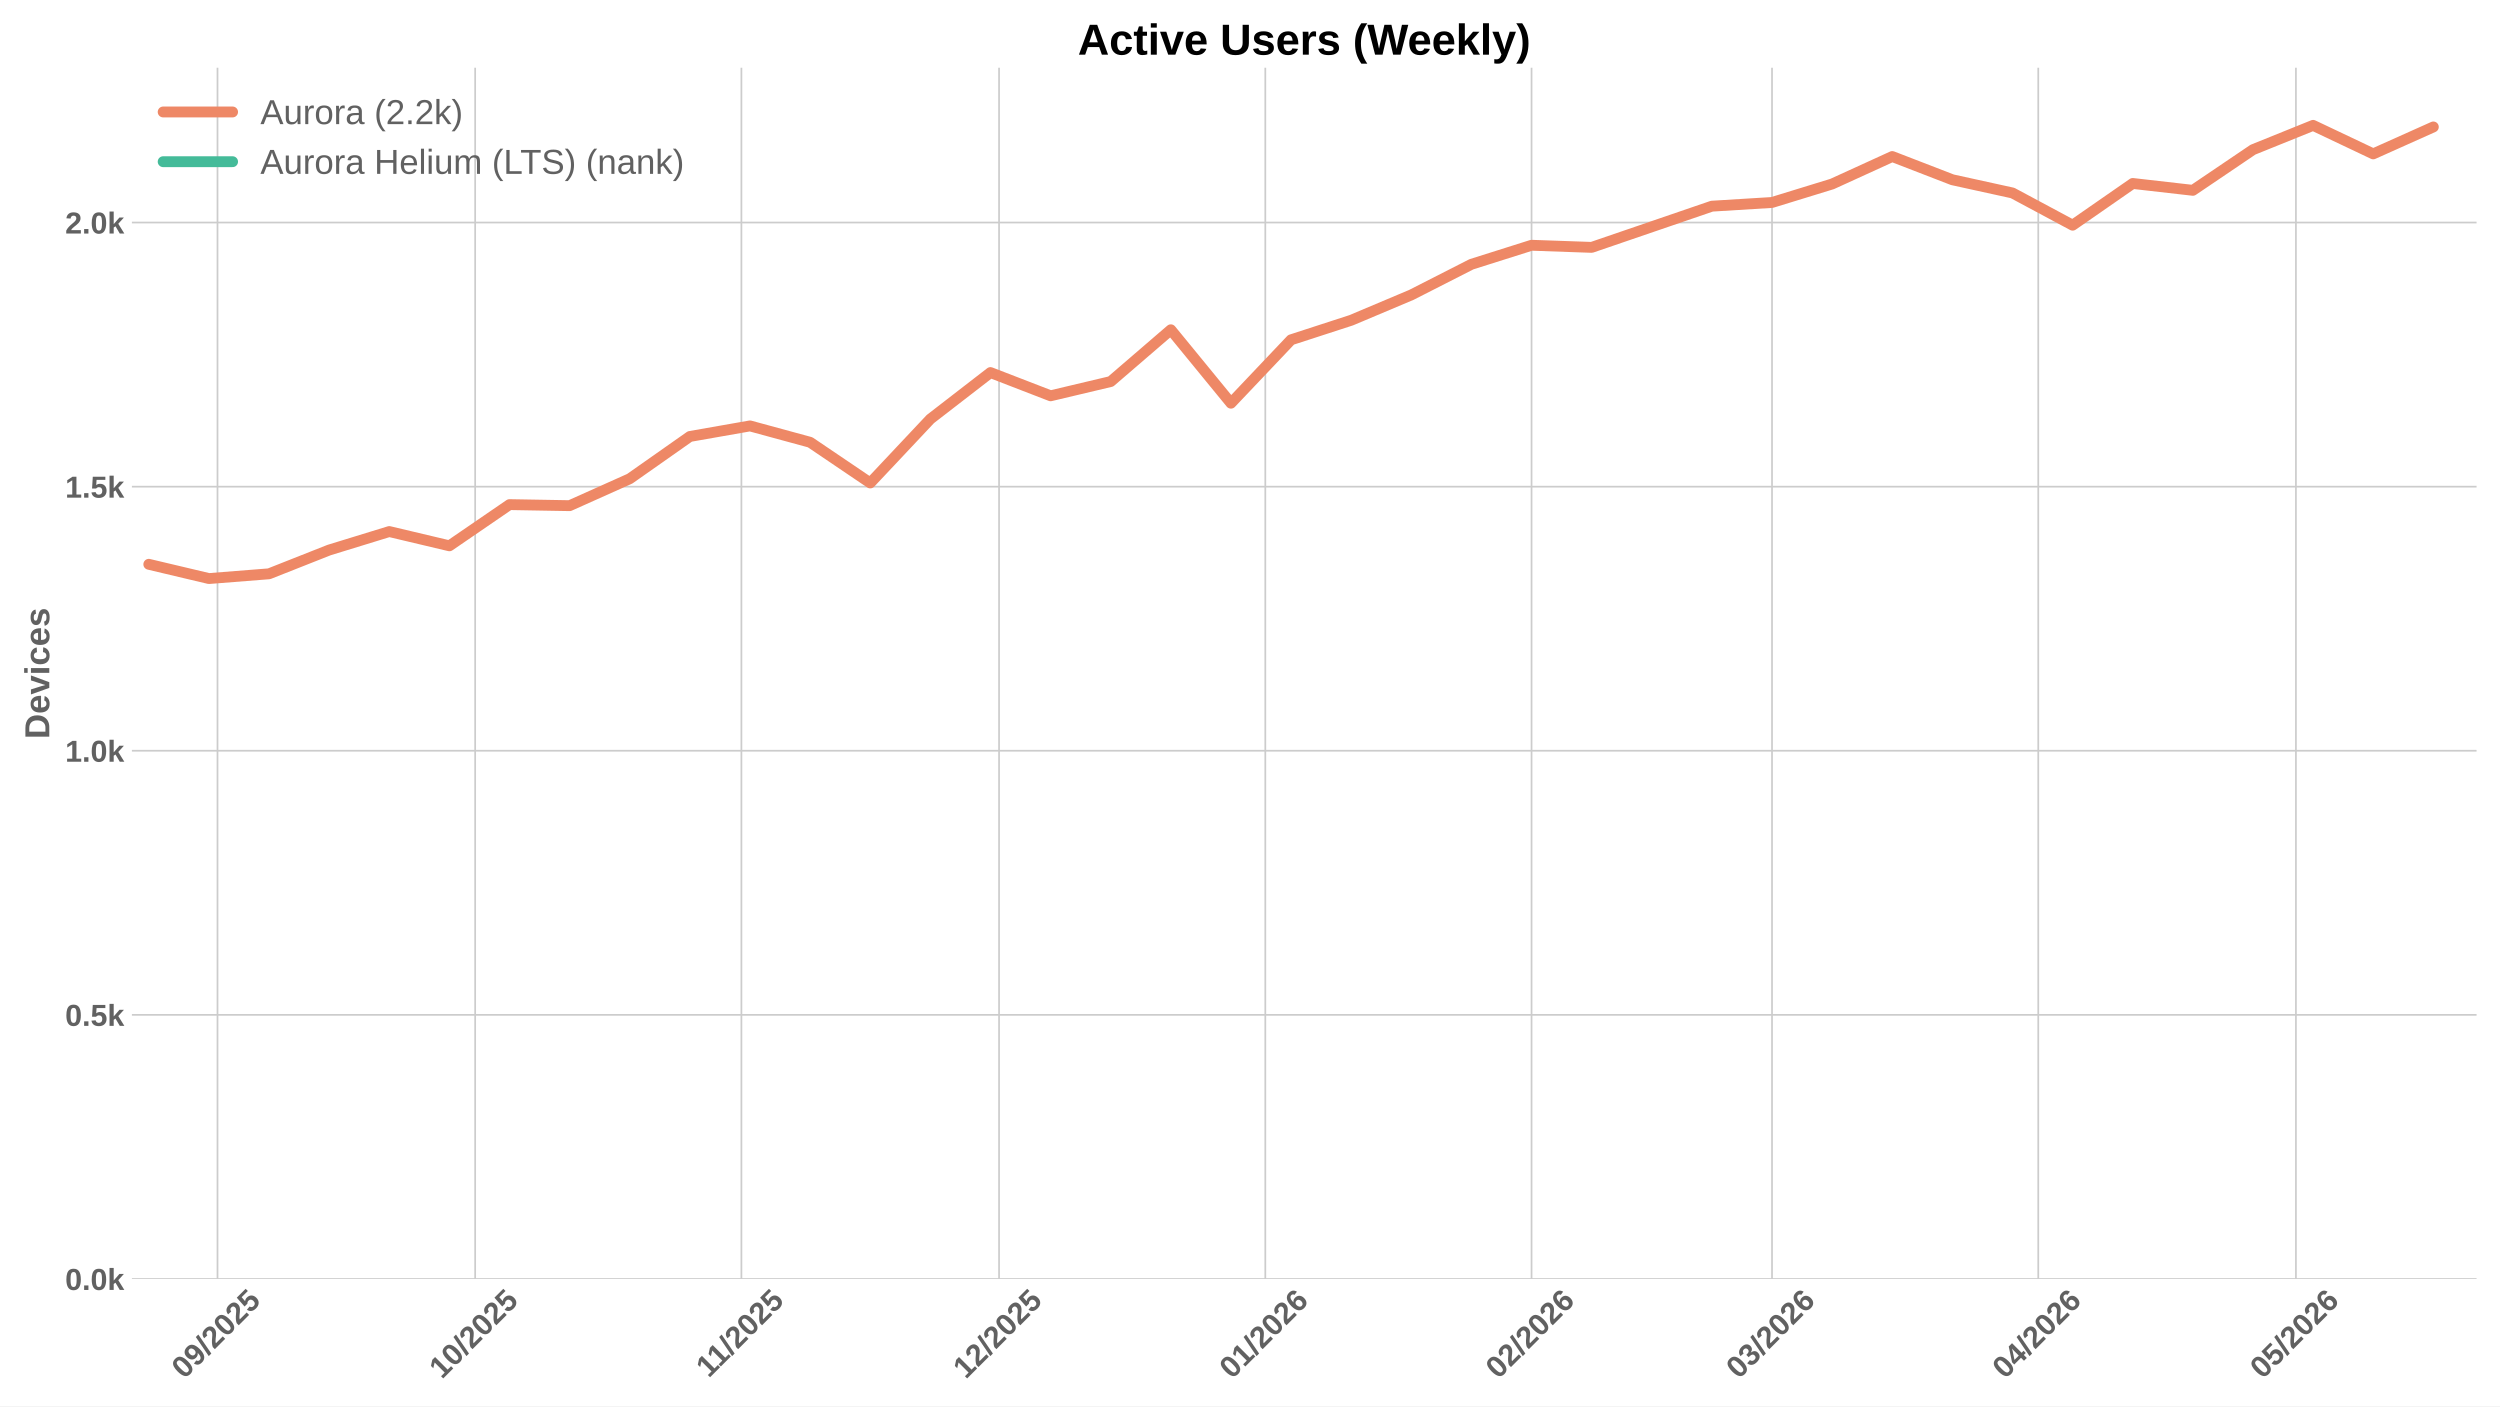
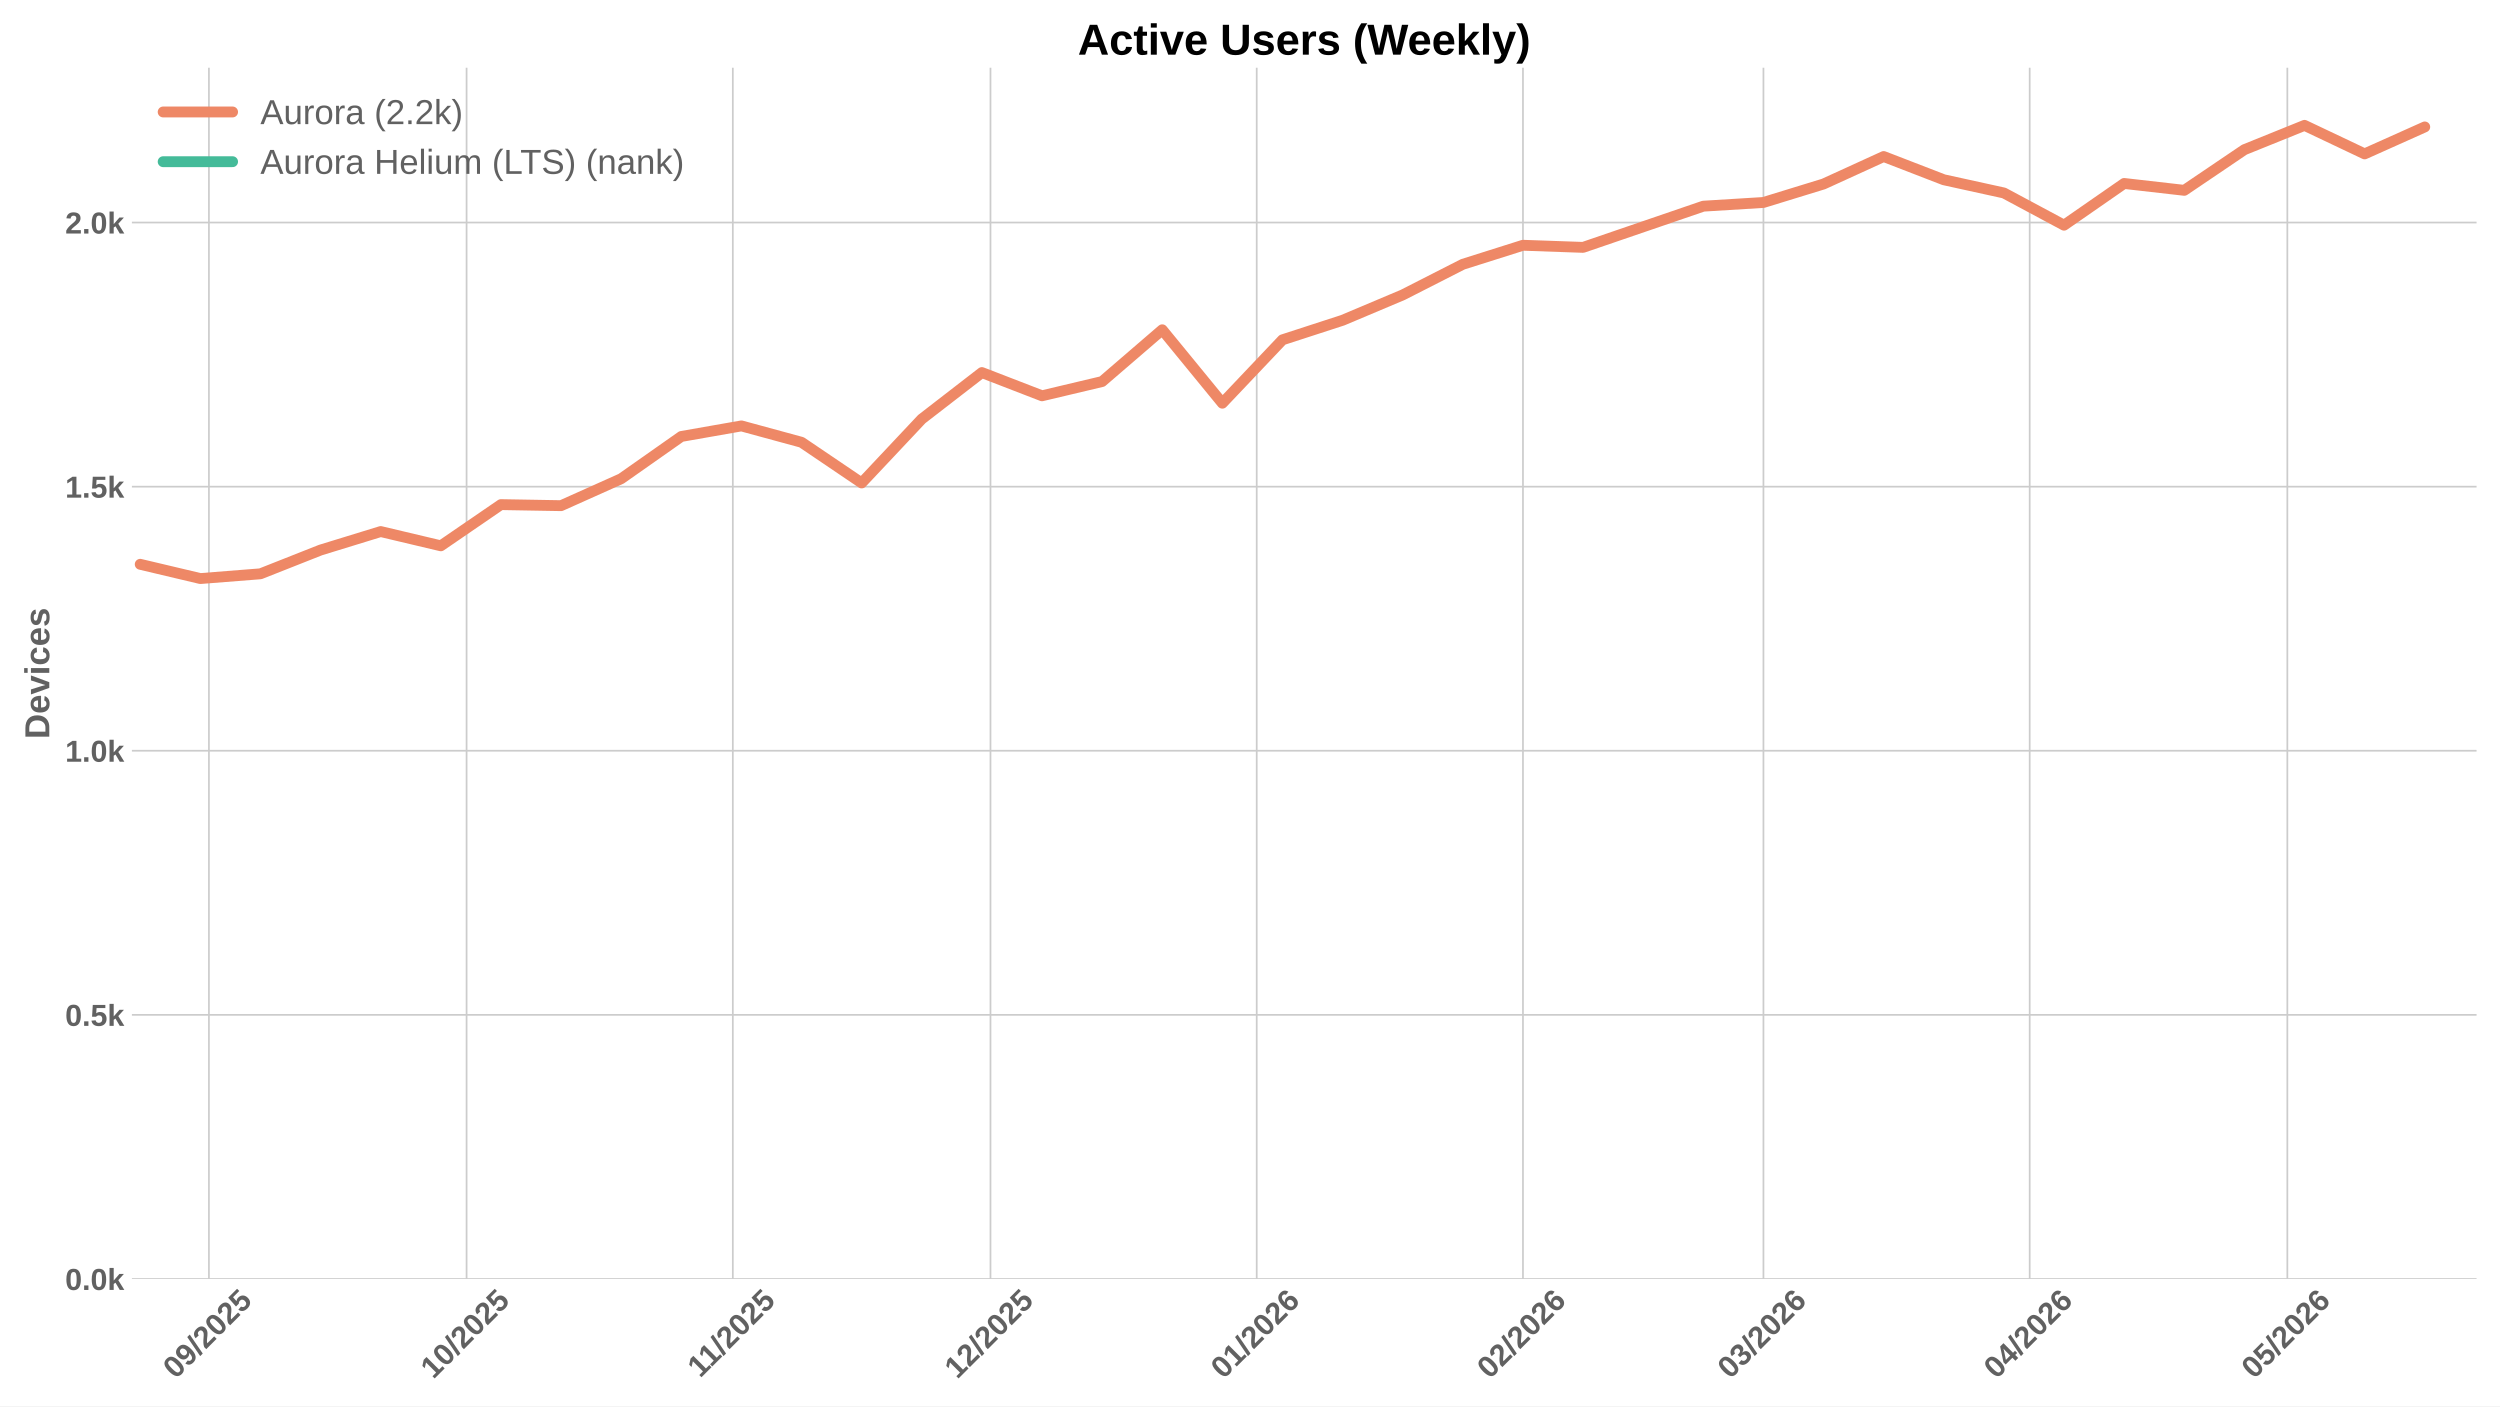
<svg xmlns="http://www.w3.org/2000/svg" xmlns:xlink="http://www.w3.org/1999/xlink" width="1152pt" height="648pt" viewBox="0 0 1152 648" version="1.1">
  <defs>
    <style type="text/css">*{stroke-linejoin: round; stroke-linecap: butt}</style>
  </defs>
  <g id="figure_1">
    <g id="patch_1">
      <path d="M 0 648  L 1152 648  L 1152 0  L 0 0  z " style="fill: #ffffff" />
    </g>
    <g id="axes_1">
      <g id="patch_2">
        <path d="M 60.78 589.343  L 1141.2 589.343  L 1141.2 31.2  L 60.78 31.2  z " style="fill: #ffffff" />
      </g>
      <g id="matplotlib.axis_1">
        <g id="xtick_1">
          <g id="line2d_1">
-             <path d="M 100.226 589.343  L 100.226 31.2  " clip-path="url(#p05c8948333)" style="fill: none; stroke: #cccccc; stroke-width: 0.8; stroke-linecap: round" />
+             <path d="M 96.271 589.343  L 96.271 31.2  " clip-path="url(#p0f01ae780c)" style="fill: none; stroke: #cccccc; stroke-width: 0.8; stroke-linecap: round" />
          </g>
          <g id="line2d_2" />
          <g id="text_1">
-             <g style="fill: #616161" transform="translate(84.89562 635.7977) rotate(-45) scale(0.14 -0.14)">
+             <g style="fill: #616161" transform="translate(80.9409 635.7977) rotate(-45) scale(0.14 -0.14)">
              <defs>
                <path id="LiberationSans-Bold-30" d="M 3297 2203  Q 3297 1088 2914 512  Q 2531 -63 1766 -63  Q 253 -63 253 2203  Q 253 2994 418 3494  Q 584 3994 915 4231  Q 1247 4469 1791 4469  Q 2572 4469 2934 3903  Q 3297 3338 3297 2203  z M 2416 2203  Q 2416 2813 2356 3150  Q 2297 3488 2165 3634  Q 2034 3781 1784 3781  Q 1519 3781 1383 3632  Q 1247 3484 1189 3148  Q 1131 2813 1131 2203  Q 1131 1600 1192 1261  Q 1253 922 1386 775  Q 1519 628 1772 628  Q 2022 628 2158 783  Q 2294 938 2355 1278  Q 2416 1619 2416 2203  z " transform="scale(0.015625)" />
                <path id="LiberationSans-Bold-39" d="M 3322 2272  Q 3322 1100 2894 518  Q 2466 -63 1678 -63  Q 1097 -63 767 185  Q 438 434 300 972  L 1125 1088  Q 1247 628 1688 628  Q 2056 628 2254 981  Q 2453 1334 2459 2028  Q 2341 1794 2070 1661  Q 1800 1528 1488 1528  Q 906 1528 564 1923  Q 222 2319 222 2994  Q 222 3688 623 4078  Q 1025 4469 1759 4469  Q 2550 4469 2936 3920  Q 3322 3372 3322 2272  z M 2394 2888  Q 2394 3297 2214 3539  Q 2034 3781 1738 3781  Q 1447 3781 1280 3570  Q 1113 3359 1113 2988  Q 1113 2622 1278 2401  Q 1444 2181 1741 2181  Q 2022 2181 2208 2373  Q 2394 2566 2394 2888  z " transform="scale(0.015625)" />
                <path id="LiberationSans-Bold-2f" d="M 63 -128  L 972 4638  L 1716 4638  L 822 -128  L 63 -128  z " transform="scale(0.015625)" />
                <path id="LiberationSans-Bold-32" d="M 222 0  L 222 609  Q 394 988 711 1347  Q 1028 1706 1509 2097  Q 1972 2472 2158 2715  Q 2344 2959 2344 3194  Q 2344 3769 1766 3769  Q 1484 3769 1336 3617  Q 1188 3466 1144 3163  L 259 3213  Q 334 3825 717 4147  Q 1100 4469 1759 4469  Q 2472 4469 2853 4144  Q 3234 3819 3234 3231  Q 3234 2922 3112 2672  Q 2991 2422 2800 2211  Q 2609 2000 2376 1815  Q 2144 1631 1925 1456  Q 1706 1281 1526 1103  Q 1347 925 1259 722  L 3303 722  L 3303 0  L 222 0  z " transform="scale(0.015625)" />
                <path id="LiberationSans-Bold-35" d="M 3381 1466  Q 3381 766 2945 351  Q 2509 -63 1750 -63  Q 1088 -63 689 235  Q 291 534 197 1100  L 1075 1172  Q 1144 891 1319 762  Q 1494 634 1759 634  Q 2088 634 2283 843  Q 2478 1053 2478 1447  Q 2478 1794 2293 2001  Q 2109 2209 1778 2209  Q 1413 2209 1181 1925  L 325 1925  L 478 4403  L 3125 4403  L 3125 3750  L 1275 3750  L 1203 2638  Q 1522 2919 2000 2919  Q 2628 2919 3004 2528  Q 3381 2138 3381 1466  z " transform="scale(0.015625)" />
              </defs>
              <use xlink:href="#LiberationSans-Bold-30" />
              <use xlink:href="#LiberationSans-Bold-39" transform="translate(55.61523 0)" />
              <use xlink:href="#LiberationSans-Bold-2f" transform="translate(111.2305 0)" />
              <use xlink:href="#LiberationSans-Bold-32" transform="translate(139.0137 0)" />
              <use xlink:href="#LiberationSans-Bold-30" transform="translate(194.6289 0)" />
              <use xlink:href="#LiberationSans-Bold-32" transform="translate(250.2441 0)" />
              <use xlink:href="#LiberationSans-Bold-35" transform="translate(305.8594 0)" />
            </g>
          </g>
        </g>
        <g id="xtick_2">
          <g id="line2d_3">
-             <path d="M 218.953 589.343  L 218.953 31.2  " clip-path="url(#p05c8948333)" style="fill: none; stroke: #cccccc; stroke-width: 0.8; stroke-linecap: round" />
+             <path d="M 214.999 589.343  L 214.999 31.2  " clip-path="url(#p0f01ae780c)" style="fill: none; stroke: #cccccc; stroke-width: 0.8; stroke-linecap: round" />
          </g>
          <g id="line2d_4" />
          <g id="text_2">
-             <g style="fill: #616161" transform="translate(203.6231 635.7977) rotate(-45) scale(0.14 -0.14)">
+             <g style="fill: #616161" transform="translate(199.6684 635.7977) rotate(-45) scale(0.14 -0.14)">
              <defs>
                <path id="LiberationSans-Bold-31" d="M 403 0  L 403 653  L 1494 653  L 1494 3656  L 438 2997  L 438 3688  L 1541 4403  L 2372 4403  L 2372 653  L 3381 653  L 3381 0  L 403 0  z " transform="scale(0.015625)" />
              </defs>
              <use xlink:href="#LiberationSans-Bold-31" />
              <use xlink:href="#LiberationSans-Bold-30" transform="translate(55.61523 0)" />
              <use xlink:href="#LiberationSans-Bold-2f" transform="translate(111.2305 0)" />
              <use xlink:href="#LiberationSans-Bold-32" transform="translate(139.0137 0)" />
              <use xlink:href="#LiberationSans-Bold-30" transform="translate(194.6289 0)" />
              <use xlink:href="#LiberationSans-Bold-32" transform="translate(250.2441 0)" />
              <use xlink:href="#LiberationSans-Bold-35" transform="translate(305.8594 0)" />
            </g>
          </g>
        </g>
        <g id="xtick_3">
          <g id="line2d_5">
-             <path d="M 341.638 589.343  L 341.638 31.2  " clip-path="url(#p05c8948333)" style="fill: none; stroke: #cccccc; stroke-width: 0.8; stroke-linecap: round" />
+             <path d="M 337.684 589.343  L 337.684 31.2  " clip-path="url(#p0f01ae780c)" style="fill: none; stroke: #cccccc; stroke-width: 0.8; stroke-linecap: round" />
          </g>
          <g id="line2d_6" />
          <g id="text_3">
-             <g style="fill: #616161" transform="translate(326.5804 635.2532) rotate(-45) scale(0.14 -0.14)">
+             <g style="fill: #616161" transform="translate(322.6257 635.2532) rotate(-45) scale(0.14 -0.14)">
              <use xlink:href="#LiberationSans-Bold-31" />
              <use xlink:href="#LiberationSans-Bold-31" transform="translate(50.11523 0)" />
              <use xlink:href="#LiberationSans-Bold-2f" transform="translate(105.7305 0)" />
              <use xlink:href="#LiberationSans-Bold-32" transform="translate(133.5137 0)" />
              <use xlink:href="#LiberationSans-Bold-30" transform="translate(189.1289 0)" />
              <use xlink:href="#LiberationSans-Bold-32" transform="translate(244.7441 0)" />
              <use xlink:href="#LiberationSans-Bold-35" transform="translate(300.3594 0)" />
            </g>
          </g>
        </g>
        <g id="xtick_4">
          <g id="line2d_7">
-             <path d="M 460.366 589.343  L 460.366 31.2  " clip-path="url(#p05c8948333)" style="fill: none; stroke: #cccccc; stroke-width: 0.8; stroke-linecap: round" />
+             <path d="M 456.411 589.343  L 456.411 31.2  " clip-path="url(#p0f01ae780c)" style="fill: none; stroke: #cccccc; stroke-width: 0.8; stroke-linecap: round" />
          </g>
          <g id="line2d_8" />
          <g id="text_4">
-             <g style="fill: #616161" transform="translate(445.0356 635.7977) rotate(-45) scale(0.14 -0.14)">
+             <g style="fill: #616161" transform="translate(441.0809 635.7977) rotate(-45) scale(0.14 -0.14)">
              <use xlink:href="#LiberationSans-Bold-31" />
              <use xlink:href="#LiberationSans-Bold-32" transform="translate(55.61523 0)" />
              <use xlink:href="#LiberationSans-Bold-2f" transform="translate(111.2305 0)" />
              <use xlink:href="#LiberationSans-Bold-32" transform="translate(139.0137 0)" />
              <use xlink:href="#LiberationSans-Bold-30" transform="translate(194.6289 0)" />
              <use xlink:href="#LiberationSans-Bold-32" transform="translate(250.2441 0)" />
              <use xlink:href="#LiberationSans-Bold-35" transform="translate(305.8594 0)" />
            </g>
          </g>
        </g>
        <g id="xtick_5">
          <g id="line2d_9">
-             <path d="M 583.051 589.343  L 583.051 31.2  " clip-path="url(#p05c8948333)" style="fill: none; stroke: #cccccc; stroke-width: 0.8; stroke-linecap: round" />
+             <path d="M 579.096 589.343  L 579.096 31.2  " clip-path="url(#p0f01ae780c)" style="fill: none; stroke: #cccccc; stroke-width: 0.8; stroke-linecap: round" />
          </g>
          <g id="line2d_10" />
          <g id="text_5">
-             <g style="fill: #616161" transform="translate(567.7207 635.7977) rotate(-45) scale(0.14 -0.14)">
+             <g style="fill: #616161" transform="translate(563.766 635.7977) rotate(-45) scale(0.14 -0.14)">
              <defs>
                <path id="LiberationSans-Bold-36" d="M 3328 1441  Q 3328 738 2934 337  Q 2541 -63 1847 -63  Q 1069 -63 651 482  Q 234 1028 234 2100  Q 234 3278 657 3873  Q 1081 4469 1869 4469  Q 2428 4469 2751 4222  Q 3075 3975 3209 3456  L 2381 3341  Q 2263 3775 1850 3775  Q 1497 3775 1295 3422  Q 1094 3069 1094 2350  Q 1234 2584 1484 2709  Q 1734 2834 2050 2834  Q 2641 2834 2984 2459  Q 3328 2084 3328 1441  z M 2447 1416  Q 2447 1791 2273 1989  Q 2100 2188 1797 2188  Q 1506 2188 1331 2002  Q 1156 1816 1156 1509  Q 1156 1125 1339 873  Q 1522 622 1819 622  Q 2116 622 2281 833  Q 2447 1044 2447 1416  z " transform="scale(0.015625)" />
              </defs>
              <use xlink:href="#LiberationSans-Bold-30" />
              <use xlink:href="#LiberationSans-Bold-31" transform="translate(55.61523 0)" />
              <use xlink:href="#LiberationSans-Bold-2f" transform="translate(111.2305 0)" />
              <use xlink:href="#LiberationSans-Bold-32" transform="translate(139.0137 0)" />
              <use xlink:href="#LiberationSans-Bold-30" transform="translate(194.6289 0)" />
              <use xlink:href="#LiberationSans-Bold-32" transform="translate(250.2441 0)" />
              <use xlink:href="#LiberationSans-Bold-36" transform="translate(305.8594 0)" />
            </g>
          </g>
        </g>
        <g id="xtick_6">
          <g id="line2d_11">
-             <path d="M 705.736 589.343  L 705.736 31.2  " clip-path="url(#p05c8948333)" style="fill: none; stroke: #cccccc; stroke-width: 0.8; stroke-linecap: round" />
+             <path d="M 701.781 589.343  L 701.781 31.2  " clip-path="url(#p0f01ae780c)" style="fill: none; stroke: #cccccc; stroke-width: 0.8; stroke-linecap: round" />
          </g>
          <g id="line2d_12" />
          <g id="text_6">
-             <g style="fill: #616161" transform="translate(690.4057 635.7977) rotate(-45) scale(0.14 -0.14)">
+             <g style="fill: #616161" transform="translate(686.451 635.7977) rotate(-45) scale(0.14 -0.14)">
              <use xlink:href="#LiberationSans-Bold-30" />
              <use xlink:href="#LiberationSans-Bold-32" transform="translate(55.61523 0)" />
              <use xlink:href="#LiberationSans-Bold-2f" transform="translate(111.2305 0)" />
              <use xlink:href="#LiberationSans-Bold-32" transform="translate(139.0137 0)" />
              <use xlink:href="#LiberationSans-Bold-30" transform="translate(194.6289 0)" />
              <use xlink:href="#LiberationSans-Bold-32" transform="translate(250.2441 0)" />
              <use xlink:href="#LiberationSans-Bold-36" transform="translate(305.8594 0)" />
            </g>
          </g>
        </g>
        <g id="xtick_7">
          <g id="line2d_13">
-             <path d="M 816.548 589.343  L 816.548 31.2  " clip-path="url(#p05c8948333)" style="fill: none; stroke: #cccccc; stroke-width: 0.8; stroke-linecap: round" />
+             <path d="M 812.594 589.343  L 812.594 31.2  " clip-path="url(#p0f01ae780c)" style="fill: none; stroke: #cccccc; stroke-width: 0.8; stroke-linecap: round" />
          </g>
          <g id="line2d_14" />
          <g id="text_7">
-             <g style="fill: #616161" transform="translate(801.218 635.7977) rotate(-45) scale(0.14 -0.14)">
+             <g style="fill: #616161" transform="translate(797.2633 635.7977) rotate(-45) scale(0.14 -0.14)">
              <defs>
                <path id="LiberationSans-Bold-33" d="M 3328 1222  Q 3328 603 2922 265  Q 2516 -72 1766 -72  Q 1056 -72 637 254  Q 219 581 147 1197  L 1041 1275  Q 1125 641 1763 641  Q 2078 641 2253 797  Q 2428 953 2428 1275  Q 2428 1569 2215 1725  Q 2003 1881 1584 1881  L 1278 1881  L 1278 2591  L 1566 2591  Q 1944 2591 2134 2745  Q 2325 2900 2325 3188  Q 2325 3459 2173 3614  Q 2022 3769 1731 3769  Q 1459 3769 1292 3619  Q 1125 3469 1100 3194  L 222 3256  Q 291 3825 694 4147  Q 1097 4469 1747 4469  Q 2438 4469 2827 4158  Q 3216 3847 3216 3297  Q 3216 2884 2973 2618  Q 2731 2353 2275 2266  L 2275 2253  Q 2781 2194 3054 1920  Q 3328 1647 3328 1222  z " transform="scale(0.015625)" />
              </defs>
              <use xlink:href="#LiberationSans-Bold-30" />
              <use xlink:href="#LiberationSans-Bold-33" transform="translate(55.61523 0)" />
              <use xlink:href="#LiberationSans-Bold-2f" transform="translate(111.2305 0)" />
              <use xlink:href="#LiberationSans-Bold-32" transform="translate(139.0137 0)" />
              <use xlink:href="#LiberationSans-Bold-30" transform="translate(194.6289 0)" />
              <use xlink:href="#LiberationSans-Bold-32" transform="translate(250.2441 0)" />
              <use xlink:href="#LiberationSans-Bold-36" transform="translate(305.8594 0)" />
            </g>
          </g>
        </g>
        <g id="xtick_8">
          <g id="line2d_15">
-             <path d="M 939.233 589.343  L 939.233 31.2  " clip-path="url(#p05c8948333)" style="fill: none; stroke: #cccccc; stroke-width: 0.8; stroke-linecap: round" />
+             <path d="M 935.279 589.343  L 935.279 31.2  " clip-path="url(#p0f01ae780c)" style="fill: none; stroke: #cccccc; stroke-width: 0.8; stroke-linecap: round" />
          </g>
          <g id="line2d_16" />
          <g id="text_8">
-             <g style="fill: #616161" transform="translate(923.9031 635.7977) rotate(-45) scale(0.14 -0.14)">
+             <g style="fill: #616161" transform="translate(919.9484 635.7977) rotate(-45) scale(0.14 -0.14)">
              <defs>
                <path id="LiberationSans-Bold-34" d="M 2938 897  L 2938 0  L 2100 0  L 2100 897  L 97 897  L 97 1556  L 1956 4403  L 2938 4403  L 2938 1550  L 3525 1550  L 3525 897  L 2938 897  z M 2100 2991  Q 2100 3159 2111 3356  Q 2122 3553 2128 3609  Q 2047 3434 1834 3103  L 813 1550  L 2100 1550  L 2100 2991  z " transform="scale(0.015625)" />
              </defs>
              <use xlink:href="#LiberationSans-Bold-30" />
              <use xlink:href="#LiberationSans-Bold-34" transform="translate(55.61523 0)" />
              <use xlink:href="#LiberationSans-Bold-2f" transform="translate(111.2305 0)" />
              <use xlink:href="#LiberationSans-Bold-32" transform="translate(139.0137 0)" />
              <use xlink:href="#LiberationSans-Bold-30" transform="translate(194.6289 0)" />
              <use xlink:href="#LiberationSans-Bold-32" transform="translate(250.2441 0)" />
              <use xlink:href="#LiberationSans-Bold-36" transform="translate(305.8594 0)" />
            </g>
          </g>
        </g>
        <g id="xtick_9">
          <g id="line2d_17">
-             <path d="M 1057.961 589.343  L 1057.961 31.2  " clip-path="url(#p05c8948333)" style="fill: none; stroke: #cccccc; stroke-width: 0.8; stroke-linecap: round" />
+             <path d="M 1054.006 589.343  L 1054.006 31.2  " clip-path="url(#p0f01ae780c)" style="fill: none; stroke: #cccccc; stroke-width: 0.8; stroke-linecap: round" />
          </g>
          <g id="line2d_18" />
          <g id="text_9">
-             <g style="fill: #616161" transform="translate(1042.631 635.7977) rotate(-45) scale(0.14 -0.14)">
+             <g style="fill: #616161" transform="translate(1038.676 635.7977) rotate(-45) scale(0.14 -0.14)">
              <use xlink:href="#LiberationSans-Bold-30" />
              <use xlink:href="#LiberationSans-Bold-35" transform="translate(55.61523 0)" />
              <use xlink:href="#LiberationSans-Bold-2f" transform="translate(111.2305 0)" />
              <use xlink:href="#LiberationSans-Bold-32" transform="translate(139.0137 0)" />
              <use xlink:href="#LiberationSans-Bold-30" transform="translate(194.6289 0)" />
              <use xlink:href="#LiberationSans-Bold-32" transform="translate(250.2441 0)" />
              <use xlink:href="#LiberationSans-Bold-36" transform="translate(305.8594 0)" />
            </g>
          </g>
        </g>
      </g>
      <g id="matplotlib.axis_2">
        <g id="ytick_1">
          <g id="line2d_19">
-             <path d="M 60.78 589.343  L 1141.2 589.343  " clip-path="url(#p05c8948333)" style="fill: none; stroke: #cccccc; stroke-width: 0.8; stroke-linecap: round" />
+             <path d="M 60.78 589.343  L 1141.2 589.343  " clip-path="url(#p0f01ae780c)" style="fill: none; stroke: #cccccc; stroke-width: 0.8; stroke-linecap: round" />
          </g>
          <g id="line2d_20" />
          <g id="text_10">
            <g style="fill: #616161" transform="translate(30.03469 594.416) scale(0.14 -0.14)">
              <defs>
                <path id="LiberationSans-Bold-2e" d="M 434 0  L 434 953  L 1338 953  L 1338 0  L 434 0  z " transform="scale(0.015625)" />
                <path id="LiberationSans-Bold-6b" d="M 2606 0  L 1703 1531  L 1325 1269  L 1325 0  L 447 0  L 447 4638  L 1325 4638  L 1325 1981  L 2531 3381  L 3475 3381  L 2288 2063  L 3566 0  L 2606 0  z " transform="scale(0.015625)" />
              </defs>
              <use xlink:href="#LiberationSans-Bold-30" />
              <use xlink:href="#LiberationSans-Bold-2e" transform="translate(55.61523 0)" />
              <use xlink:href="#LiberationSans-Bold-30" transform="translate(83.39844 0)" />
              <use xlink:href="#LiberationSans-Bold-6b" transform="translate(139.0137 0)" />
            </g>
          </g>
        </g>
        <g id="ytick_2">
          <g id="line2d_21">
-             <path d="M 60.78 467.645  L 1141.2 467.645  " clip-path="url(#p05c8948333)" style="fill: none; stroke: #cccccc; stroke-width: 0.8; stroke-linecap: round" />
+             <path d="M 60.78 467.645  L 1141.2 467.645  " clip-path="url(#p0f01ae780c)" style="fill: none; stroke: #cccccc; stroke-width: 0.8; stroke-linecap: round" />
          </g>
          <g id="line2d_22" />
          <g id="text_11">
            <g style="fill: #616161" transform="translate(30.03469 472.7181) scale(0.14 -0.14)">
              <use xlink:href="#LiberationSans-Bold-30" />
              <use xlink:href="#LiberationSans-Bold-2e" transform="translate(55.61523 0)" />
              <use xlink:href="#LiberationSans-Bold-35" transform="translate(83.39844 0)" />
              <use xlink:href="#LiberationSans-Bold-6b" transform="translate(139.0137 0)" />
            </g>
          </g>
        </g>
        <g id="ytick_3">
          <g id="line2d_23">
-             <path d="M 60.78 345.947  L 1141.2 345.947  " clip-path="url(#p05c8948333)" style="fill: none; stroke: #cccccc; stroke-width: 0.8; stroke-linecap: round" />
+             <path d="M 60.78 345.947  L 1141.2 345.947  " clip-path="url(#p0f01ae780c)" style="fill: none; stroke: #cccccc; stroke-width: 0.8; stroke-linecap: round" />
          </g>
          <g id="line2d_24" />
          <g id="text_12">
            <g style="fill: #616161" transform="translate(30.03469 351.0202) scale(0.14 -0.14)">
              <use xlink:href="#LiberationSans-Bold-31" />
              <use xlink:href="#LiberationSans-Bold-2e" transform="translate(55.61523 0)" />
              <use xlink:href="#LiberationSans-Bold-30" transform="translate(83.39844 0)" />
              <use xlink:href="#LiberationSans-Bold-6b" transform="translate(139.0137 0)" />
            </g>
          </g>
        </g>
        <g id="ytick_4">
          <g id="line2d_25">
-             <path d="M 60.78 224.249  L 1141.2 224.249  " clip-path="url(#p05c8948333)" style="fill: none; stroke: #cccccc; stroke-width: 0.8; stroke-linecap: round" />
+             <path d="M 60.78 224.249  L 1141.2 224.249  " clip-path="url(#p0f01ae780c)" style="fill: none; stroke: #cccccc; stroke-width: 0.8; stroke-linecap: round" />
          </g>
          <g id="line2d_26" />
          <g id="text_13">
            <g style="fill: #616161" transform="translate(30.03469 229.3222) scale(0.14 -0.14)">
              <use xlink:href="#LiberationSans-Bold-31" />
              <use xlink:href="#LiberationSans-Bold-2e" transform="translate(55.61523 0)" />
              <use xlink:href="#LiberationSans-Bold-35" transform="translate(83.39844 0)" />
              <use xlink:href="#LiberationSans-Bold-6b" transform="translate(139.0137 0)" />
            </g>
          </g>
        </g>
        <g id="ytick_5">
          <g id="line2d_27">
-             <path d="M 60.78 102.551  L 1141.2 102.551  " clip-path="url(#p05c8948333)" style="fill: none; stroke: #cccccc; stroke-width: 0.8; stroke-linecap: round" />
+             <path d="M 60.78 102.551  L 1141.2 102.551  " clip-path="url(#p0f01ae780c)" style="fill: none; stroke: #cccccc; stroke-width: 0.8; stroke-linecap: round" />
          </g>
          <g id="line2d_28" />
          <g id="text_14">
            <g style="fill: #616161" transform="translate(30.03469 107.6243) scale(0.14 -0.14)">
              <use xlink:href="#LiberationSans-Bold-32" />
              <use xlink:href="#LiberationSans-Bold-2e" transform="translate(55.61523 0)" />
              <use xlink:href="#LiberationSans-Bold-30" transform="translate(83.39844 0)" />
              <use xlink:href="#LiberationSans-Bold-6b" transform="translate(139.0137 0)" />
            </g>
          </g>
        </g>
        <g id="text_15">
          <g style="fill: #616161" transform="translate(22.71469 340.5153) rotate(-90) scale(0.16 -0.16)">
            <defs>
              <path id="LiberationSans-Bold-44" d="M 4353 2234  Q 4353 1553 4086 1045  Q 3819 538 3330 269  Q 2841 0 2209 0  L 428 0  L 428 4403  L 2022 4403  Q 3134 4403 3743 3842  Q 4353 3281 4353 2234  z M 3425 2234  Q 3425 2944 3056 3317  Q 2688 3691 2003 3691  L 1350 3691  L 1350 713  L 2131 713  Q 2725 713 3075 1122  Q 3425 1531 3425 2234  z " transform="scale(0.015625)" />
              <path id="LiberationSans-Bold-65" d="M 1831 -63  Q 1069 -63 659 389  Q 250 841 250 1706  Q 250 2544 665 2994  Q 1081 3444 1844 3444  Q 2572 3444 2956 2961  Q 3341 2478 3341 1547  L 3341 1522  L 1172 1522  Q 1172 1028 1355 776  Q 1538 525 1875 525  Q 2341 525 2463 928  L 3291 856  Q 2931 -63 1831 -63  z M 1831 2891  Q 1522 2891 1355 2675  Q 1188 2459 1178 2072  L 2491 2072  Q 2466 2481 2294 2686  Q 2122 2891 1831 2891  z " transform="scale(0.015625)" />
              <path id="LiberationSans-Bold-76" d="M 2284 0  L 1234 0  L 25 3381  L 953 3381  L 1544 1491  Q 1591 1334 1766 709  Q 1797 838 1894 1159  Q 1991 1481 2613 3381  L 3531 3381  L 2284 0  z " transform="scale(0.015625)" />
              <path id="LiberationSans-Bold-69" d="M 447 3991  L 447 4638  L 1325 4638  L 1325 3991  L 447 3991  z M 447 0  L 447 3381  L 1325 3381  L 1325 0  L 447 0  z " transform="scale(0.015625)" />
              <path id="LiberationSans-Bold-63" d="M 1856 -63  Q 1088 -63 669 395  Q 250 853 250 1672  Q 250 2509 672 2976  Q 1094 3444 1869 3444  Q 2466 3444 2856 3144  Q 3247 2844 3347 2316  L 2463 2272  Q 2425 2531 2275 2686  Q 2125 2841 1850 2841  Q 1172 2841 1172 1706  Q 1172 538 1863 538  Q 2113 538 2281 695  Q 2450 853 2491 1166  L 3372 1125  Q 3325 778 3123 506  Q 2922 234 2594 85  Q 2266 -63 1856 -63  z " transform="scale(0.015625)" />
              <path id="LiberationSans-Bold-73" d="M 3297 988  Q 3297 497 2895 217  Q 2494 -63 1784 -63  Q 1088 -63 717 157  Q 347 378 225 844  L 997 959  Q 1063 719 1223 619  Q 1384 519 1784 519  Q 2153 519 2322 612  Q 2491 706 2491 906  Q 2491 1069 2355 1164  Q 2219 1259 1894 1325  Q 1150 1472 890 1598  Q 631 1725 495 1926  Q 359 2128 359 2422  Q 359 2906 732 3176  Q 1106 3447 1791 3447  Q 2394 3447 2761 3212  Q 3128 2978 3219 2534  L 2441 2453  Q 2403 2659 2256 2761  Q 2109 2863 1791 2863  Q 1478 2863 1322 2783  Q 1166 2703 1166 2516  Q 1166 2369 1286 2283  Q 1406 2197 1691 2141  Q 2088 2059 2395 1973  Q 2703 1888 2889 1769  Q 3075 1650 3186 1464  Q 3297 1278 3297 988  z " transform="scale(0.015625)" />
            </defs>
            <use xlink:href="#LiberationSans-Bold-44" />
            <use xlink:href="#LiberationSans-Bold-65" transform="translate(72.2168 0)" />
            <use xlink:href="#LiberationSans-Bold-76" transform="translate(127.832 0)" />
            <use xlink:href="#LiberationSans-Bold-69" transform="translate(183.4473 0)" />
            <use xlink:href="#LiberationSans-Bold-63" transform="translate(211.2305 0)" />
            <use xlink:href="#LiberationSans-Bold-65" transform="translate(266.8457 0)" />
            <use xlink:href="#LiberationSans-Bold-73" transform="translate(322.4609 0)" />
          </g>
        </g>
      </g>
      <g id="line2d_29">
-         <path d="M 68.565 260.029  L 96.268 266.6  L 123.971 264.41  L 151.674 253.457  L 179.378 244.938  L 207.081 251.51  L 234.784 232.525  L 262.487 233.012  L 290.19 220.598  L 317.893 201.127  L 345.596 196.259  L 373.299 203.804  L 401.002 222.546  L 428.705 193.095  L 456.408 171.676  L 484.111 182.385  L 511.814 175.814  L 539.518 151.961  L 567.221 185.793  L 594.924 156.585  L 622.627 147.58  L 650.33 135.897  L 678.033 121.78  L 705.736 113.018  L 733.439 113.991  L 761.142 104.499  L 788.845 95.006  L 816.548 93.302  L 844.251 84.784  L 871.954 72.127  L 899.658 82.836  L 927.361 88.921  L 955.064 103.768  L 982.767 84.54  L 1010.47 87.704  L 1038.173 68.963  L 1065.876 57.767  L 1093.579 70.91  L 1121.282 58.497  " clip-path="url(#p05c8948333)" style="fill: none; stroke: #ee8866; stroke-width: 5; stroke-linecap: round" />
+         <path d="M 64.611 260.029  L 92.314 266.6  L 120.017 264.41  L 147.72 253.457  L 175.423 244.938  L 203.126 251.51  L 230.829 232.525  L 258.532 233.012  L 286.235 220.598  L 313.938 201.127  L 341.641 196.259  L 369.344 203.804  L 397.047 222.546  L 424.751 193.095  L 452.454 171.676  L 480.157 182.385  L 507.86 175.814  L 535.563 151.961  L 563.266 185.793  L 590.969 156.585  L 618.672 147.58  L 646.375 135.897  L 674.078 121.78  L 701.781 113.018  L 729.484 113.991  L 757.187 104.499  L 784.891 95.006  L 812.594 93.302  L 840.297 84.784  L 868 72.127  L 895.703 82.836  L 923.406 88.921  L 951.109 103.768  L 978.812 84.54  L 1006.515 87.704  L 1034.218 68.963  L 1061.921 57.767  L 1089.624 70.91  L 1117.327 58.497  " clip-path="url(#p0f01ae780c)" style="fill: none; stroke: #ee8866; stroke-width: 5; stroke-linecap: round" />
      </g>
      <g id="line2d_30">
-         <path d="M 456.408 589.1  M 539.518 589.1  M 622.627 589.1  " clip-path="url(#p05c8948333)" style="fill: none; stroke: #44bb99; stroke-width: 5; stroke-linecap: round" />
+         <path d="M 452.454 589.1  M 535.563 589.1  M 618.672 589.1  " clip-path="url(#p0f01ae780c)" style="fill: none; stroke: #44bb99; stroke-width: 5; stroke-linecap: round" />
      </g>
      <g id="patch_3">
        <path d="M 60.78 589.343  L 60.78 31.2  " style="fill: none" />
      </g>
      <g id="patch_4">
        <path d="M 1141.2 589.343  L 1141.2 31.2  " style="fill: none" />
      </g>
      <g id="patch_5">
        <path d="M 60.78 589.343  L 1141.2 589.343  " style="fill: none" />
      </g>
      <g id="patch_6">
        <path d="M 60.78 31.2  L 1141.2 31.2  " style="fill: none" />
      </g>
      <g id="text_16">
        <g transform="translate(496.6791 25.2) scale(0.2 -0.2)">
          <defs>
            <path id="LiberationSans-Bold-41" d="M 3541 0  L 3150 1125  L 1472 1125  L 1081 0  L 159 0  L 1766 4403  L 2853 4403  L 4453 0  L 3541 0  z M 2309 3725  L 2291 3656  Q 2259 3544 2215 3400  Q 2172 3256 1678 1819  L 2944 1819  L 2509 3084  L 2375 3509  L 2309 3725  z " transform="scale(0.015625)" />
            <path id="LiberationSans-Bold-74" d="M 1313 -56  Q 925 -56 715 155  Q 506 366 506 794  L 506 2788  L 78 2788  L 78 3381  L 550 3381  L 825 4175  L 1375 4175  L 1375 3381  L 2016 3381  L 2016 2788  L 1375 2788  L 1375 1031  Q 1375 784 1469 667  Q 1563 550 1759 550  Q 1863 550 2053 594  L 2053 50  Q 1728 -56 1313 -56  z " transform="scale(0.015625)" />
            <path id="LiberationSans-Bold-20" transform="scale(0.015625)" />
            <path id="LiberationSans-Bold-55" d="M 2259 -63  Q 1350 -63 867 381  Q 384 825 384 1650  L 384 4403  L 1306 4403  L 1306 1722  Q 1306 1200 1554 929  Q 1803 659 2284 659  Q 2778 659 3043 942  Q 3309 1225 3309 1753  L 3309 4403  L 4231 4403  L 4231 1697  Q 4231 859 3714 398  Q 3197 -63 2259 -63  z " transform="scale(0.015625)" />
            <path id="LiberationSans-Bold-72" d="M 447 0  L 447 2588  Q 447 2866 439 3052  Q 431 3238 422 3381  L 1259 3381  Q 1269 3325 1284 3039  Q 1300 2753 1300 2659  L 1313 2659  Q 1441 3016 1541 3161  Q 1641 3306 1778 3376  Q 1916 3447 2122 3447  Q 2291 3447 2394 3400  L 2394 2666  Q 2181 2713 2019 2713  Q 1691 2713 1508 2447  Q 1325 2181 1325 1659  L 1325 0  L 447 0  z " transform="scale(0.015625)" />
            <path id="LiberationSans-Bold-28" d="M 1247 -1328  Q 756 -622 537 81  Q 319 784 319 1659  Q 319 2531 537 3232  Q 756 3934 1247 4638  L 2125 4638  Q 1631 3925 1407 3219  Q 1184 2513 1184 1656  Q 1184 803 1406 101  Q 1628 -600 2125 -1328  L 1247 -1328  z " transform="scale(0.015625)" />
            <path id="LiberationSans-Bold-57" d="M 4897 0  L 3803 0  L 3206 2547  Q 3097 2997 3022 3488  Q 2947 3078 2900 2864  Q 2853 2650 2234 0  L 1141 0  L 6 4403  L 941 4403  L 1578 1559  L 1722 872  Q 1809 1306 1892 1701  Q 1975 2097 2516 4403  L 3547 4403  L 4103 2059  Q 4169 1797 4325 872  L 4403 1234  L 4569 1953  L 5100 4403  L 6034 4403  L 4897 0  z " transform="scale(0.015625)" />
            <path id="LiberationSans-Bold-6c" d="M 447 0  L 447 4638  L 1325 4638  L 1325 0  L 447 0  z " transform="scale(0.015625)" />
            <path id="LiberationSans-Bold-79" d="M 884 -1328  Q 569 -1328 331 -1288  L 331 -663  Q 497 -688 634 -688  Q 822 -688 945 -628  Q 1069 -569 1167 -431  Q 1266 -294 1388 34  L 50 3381  L 978 3381  L 1509 1797  Q 1634 1456 1825 753  L 1903 1050  L 2106 1784  L 2606 3381  L 3525 3381  L 2188 -178  Q 1919 -828 1630 -1078  Q 1341 -1328 884 -1328  z " transform="scale(0.015625)" />
            <path id="LiberationSans-Bold-29" d="M 6 -1328  Q 506 -597 726 101  Q 947 800 947 1656  Q 947 2516 722 3223  Q 497 3931 6 4638  L 884 4638  Q 1378 3928 1595 3225  Q 1813 2522 1813 1659  Q 1813 791 1595 87  Q 1378 -616 884 -1328  L 6 -1328  z " transform="scale(0.015625)" />
          </defs>
          <use xlink:href="#LiberationSans-Bold-41" />
          <use xlink:href="#LiberationSans-Bold-63" transform="translate(72.2168 0)" />
          <use xlink:href="#LiberationSans-Bold-74" transform="translate(127.832 0)" />
          <use xlink:href="#LiberationSans-Bold-69" transform="translate(161.1328 0)" />
          <use xlink:href="#LiberationSans-Bold-76" transform="translate(188.916 0)" />
          <use xlink:href="#LiberationSans-Bold-65" transform="translate(244.5312 0)" />
          <use xlink:href="#LiberationSans-Bold-20" transform="translate(300.1465 0)" />
          <use xlink:href="#LiberationSans-Bold-55" transform="translate(327.9297 0)" />
          <use xlink:href="#LiberationSans-Bold-73" transform="translate(400.1465 0)" />
          <use xlink:href="#LiberationSans-Bold-65" transform="translate(455.7617 0)" />
          <use xlink:href="#LiberationSans-Bold-72" transform="translate(511.377 0)" />
          <use xlink:href="#LiberationSans-Bold-73" transform="translate(550.293 0)" />
          <use xlink:href="#LiberationSans-Bold-20" transform="translate(605.9082 0)" />
          <use xlink:href="#LiberationSans-Bold-28" transform="translate(633.6914 0)" />
          <use xlink:href="#LiberationSans-Bold-57" transform="translate(666.9922 0)" />
          <use xlink:href="#LiberationSans-Bold-65" transform="translate(759.627 0)" />
          <use xlink:href="#LiberationSans-Bold-65" transform="translate(815.2422 0)" />
          <use xlink:href="#LiberationSans-Bold-6b" transform="translate(870.8574 0)" />
          <use xlink:href="#LiberationSans-Bold-6c" transform="translate(926.4727 0)" />
          <use xlink:href="#LiberationSans-Bold-79" transform="translate(954.2559 0)" />
          <use xlink:href="#LiberationSans-Bold-29" transform="translate(1009.871 0)" />
        </g>
      </g>
      <g id="legend_1">
        <g id="line2d_31">
          <path d="M 75.18 51.595  L 91.18 51.595  L 107.18 51.595  " style="fill: none; stroke: #ee8866; stroke-width: 5; stroke-linecap: round" />
        </g>
        <g id="text_17">
          <g style="fill: #616161" transform="translate(119.98 57.195) scale(0.16 -0.16)">
            <defs>
              <path id="LiberationSans-41" d="M 3647 0  L 3144 1288  L 1138 1288  L 631 0  L 13 0  L 1809 4403  L 2488 4403  L 4256 0  L 3647 0  z M 2141 3953  L 2113 3866  Q 2034 3606 1881 3200  L 1319 1753  L 2966 1753  L 2400 3206  Q 2313 3422 2225 3694  L 2141 3953  z " transform="scale(0.015625)" />
              <path id="LiberationSans-75" d="M 981 3381  L 981 1238  Q 981 903 1047 718  Q 1113 534 1256 453  Q 1400 372 1678 372  Q 2084 372 2318 650  Q 2553 928 2553 1422  L 2553 3381  L 3116 3381  L 3116 722  Q 3116 131 3134 0  L 2603 0  Q 2600 16 2597 84  Q 2594 153 2589 242  Q 2584 331 2578 578  L 2569 578  Q 2375 228 2120 82  Q 1866 -63 1488 -63  Q 931 -63 673 214  Q 416 491 416 1128  L 416 3381  L 981 3381  z " transform="scale(0.015625)" />
              <path id="LiberationSans-72" d="M 444 0  L 444 2594  Q 444 2950 425 3381  L 956 3381  Q 981 2806 981 2691  L 994 2691  Q 1128 3125 1303 3284  Q 1478 3444 1797 3444  Q 1909 3444 2025 3413  L 2025 2897  Q 1913 2928 1725 2928  Q 1375 2928 1190 2626  Q 1006 2325 1006 1763  L 1006 0  L 444 0  z " transform="scale(0.015625)" />
              <path id="LiberationSans-6f" d="M 3291 1694  Q 3291 806 2900 371  Q 2509 -63 1766 -63  Q 1025 -63 647 389  Q 269 841 269 1694  Q 269 3444 1784 3444  Q 2559 3444 2925 3017  Q 3291 2591 3291 1694  z M 2700 1694  Q 2700 2394 2492 2711  Q 2284 3028 1794 3028  Q 1300 3028 1079 2704  Q 859 2381 859 1694  Q 859 1025 1076 689  Q 1294 353 1759 353  Q 2266 353 2483 678  Q 2700 1003 2700 1694  z " transform="scale(0.015625)" />
              <path id="LiberationSans-61" d="M 1294 -63  Q 784 -63 528 206  Q 272 475 272 944  Q 272 1469 617 1750  Q 963 2031 1731 2050  L 2491 2063  L 2491 2247  Q 2491 2659 2316 2837  Q 2141 3016 1766 3016  Q 1388 3016 1216 2887  Q 1044 2759 1009 2478  L 422 2531  Q 566 3444 1778 3444  Q 2416 3444 2737 3151  Q 3059 2859 3059 2306  L 3059 850  Q 3059 600 3125 473  Q 3191 347 3375 347  Q 3456 347 3559 369  L 3559 19  Q 3347 -31 3125 -31  Q 2813 -31 2670 133  Q 2528 297 2509 647  L 2491 647  Q 2275 259 1989 98  Q 1703 -63 1294 -63  z M 1422 359  Q 1731 359 1972 500  Q 2213 641 2352 886  Q 2491 1131 2491 1391  L 2491 1669  L 1875 1656  Q 1478 1650 1273 1575  Q 1069 1500 959 1344  Q 850 1188 850 934  Q 850 659 998 509  Q 1147 359 1422 359  z " transform="scale(0.015625)" />
              <path id="LiberationSans-20" transform="scale(0.015625)" />
              <path id="LiberationSans-28" d="M 397 1663  Q 397 2566 680 3284  Q 963 4003 1550 4638  L 2094 4638  Q 1509 3988 1236 3256  Q 963 2525 963 1656  Q 963 791 1233 62  Q 1503 -666 2094 -1325  L 1550 -1325  Q 959 -688 678 32  Q 397 753 397 1650  L 397 1663  z " transform="scale(0.015625)" />
              <path id="LiberationSans-32" d="M 322 0  L 322 397  Q 481 763 711 1042  Q 941 1322 1194 1548  Q 1447 1775 1695 1969  Q 1944 2163 2144 2356  Q 2344 2550 2467 2762  Q 2591 2975 2591 3244  Q 2591 3606 2378 3806  Q 2166 4006 1788 4006  Q 1428 4006 1195 3811  Q 963 3616 922 3263  L 347 3316  Q 409 3844 795 4156  Q 1181 4469 1788 4469  Q 2453 4469 2811 4155  Q 3169 3841 3169 3263  Q 3169 3006 3051 2753  Q 2934 2500 2703 2247  Q 2472 1994 1819 1463  Q 1459 1169 1246 933  Q 1034 697 941 478  L 3238 478  L 3238 0  L 322 0  z " transform="scale(0.015625)" />
              <path id="LiberationSans-2e" d="M 584 0  L 584 684  L 1194 684  L 1194 0  L 584 0  z " transform="scale(0.015625)" />
              <path id="LiberationSans-6b" d="M 2550 0  L 1406 1544  L 994 1203  L 994 0  L 431 0  L 431 4638  L 994 4638  L 994 1741  L 2478 3381  L 3138 3381  L 1766 1928  L 3209 0  L 2550 0  z " transform="scale(0.015625)" />
              <path id="LiberationSans-29" d="M 1734 1650  Q 1734 747 1451 28  Q 1169 -691 581 -1325  L 38 -1325  Q 625 -669 897 57  Q 1169 784 1169 1656  Q 1169 2528 895 3256  Q 622 3984 38 4638  L 581 4638  Q 1172 4000 1453 3279  Q 1734 2559 1734 1663  L 1734 1650  z " transform="scale(0.015625)" />
            </defs>
            <use xlink:href="#LiberationSans-41" />
            <use xlink:href="#LiberationSans-75" transform="translate(66.69922 0)" />
            <use xlink:href="#LiberationSans-72" transform="translate(122.3145 0)" />
            <use xlink:href="#LiberationSans-6f" transform="translate(155.6152 0)" />
            <use xlink:href="#LiberationSans-72" transform="translate(211.2305 0)" />
            <use xlink:href="#LiberationSans-61" transform="translate(244.5312 0)" />
            <use xlink:href="#LiberationSans-20" transform="translate(300.1465 0)" />
            <use xlink:href="#LiberationSans-28" transform="translate(327.9297 0)" />
            <use xlink:href="#LiberationSans-32" transform="translate(361.2305 0)" />
            <use xlink:href="#LiberationSans-2e" transform="translate(416.8457 0)" />
            <use xlink:href="#LiberationSans-32" transform="translate(444.6289 0)" />
            <use xlink:href="#LiberationSans-6b" transform="translate(500.2441 0)" />
            <use xlink:href="#LiberationSans-29" transform="translate(550.2441 0)" />
          </g>
        </g>
        <g id="line2d_32">
          <path d="M 75.18 74.51  L 91.18 74.51  L 107.18 74.51  " style="fill: none; stroke: #44bb99; stroke-width: 5; stroke-linecap: round" />
        </g>
        <g id="text_18">
          <g style="fill: #616161" transform="translate(119.98 80.11) scale(0.16 -0.16)">
            <defs>
              <path id="LiberationSans-48" d="M 3503 0  L 3503 2041  L 1122 2041  L 1122 0  L 525 0  L 525 4403  L 1122 4403  L 1122 2541  L 3503 2541  L 3503 4403  L 4100 4403  L 4100 0  L 3503 0  z " transform="scale(0.015625)" />
              <path id="LiberationSans-65" d="M 863 1572  Q 863 991 1103 675  Q 1344 359 1806 359  Q 2172 359 2392 506  Q 2613 653 2691 878  L 3184 738  Q 2881 -63 1806 -63  Q 1056 -63 664 384  Q 272 831 272 1713  Q 272 2550 664 2997  Q 1056 3444 1784 3444  Q 3275 3444 3275 1647  L 3275 1572  L 863 1572  z M 2694 2003  Q 2647 2538 2422 2783  Q 2197 3028 1775 3028  Q 1366 3028 1127 2754  Q 888 2481 869 2003  L 2694 2003  z " transform="scale(0.015625)" />
              <path id="LiberationSans-6c" d="M 431 0  L 431 4638  L 994 4638  L 994 0  L 431 0  z " transform="scale(0.015625)" />
              <path id="LiberationSans-69" d="M 428 4100  L 428 4638  L 991 4638  L 991 4100  L 428 4100  z M 428 0  L 428 3381  L 991 3381  L 991 0  L 428 0  z " transform="scale(0.015625)" />
              <path id="LiberationSans-6d" d="M 2400 0  L 2400 2144  Q 2400 2634 2265 2821  Q 2131 3009 1781 3009  Q 1422 3009 1212 2734  Q 1003 2459 1003 1959  L 1003 0  L 444 0  L 444 2659  Q 444 3250 425 3381  L 956 3381  Q 959 3366 962 3297  Q 966 3228 970 3139  Q 975 3050 981 2803  L 991 2803  Q 1172 3163 1406 3303  Q 1641 3444 1978 3444  Q 2363 3444 2586 3291  Q 2809 3138 2897 2803  L 2906 2803  Q 3081 3144 3329 3294  Q 3578 3444 3931 3444  Q 4444 3444 4676 3166  Q 4909 2888 4909 2253  L 4909 0  L 4353 0  L 4353 2144  Q 4353 2634 4218 2821  Q 4084 3009 3734 3009  Q 3366 3009 3161 2736  Q 2956 2463 2956 1959  L 2956 0  L 2400 0  z " transform="scale(0.015625)" />
              <path id="LiberationSans-4c" d="M 525 0  L 525 4403  L 1122 4403  L 1122 488  L 3347 488  L 3347 0  L 525 0  z " transform="scale(0.015625)" />
              <path id="LiberationSans-54" d="M 2250 3916  L 2250 0  L 1656 0  L 1656 3916  L 144 3916  L 144 4403  L 3763 4403  L 3763 3916  L 2250 3916  z " transform="scale(0.015625)" />
              <path id="LiberationSans-53" d="M 3975 1216  Q 3975 606 3498 271  Q 3022 -63 2156 -63  Q 547 -63 291 1056  L 869 1172  Q 969 775 1294 589  Q 1619 403 2178 403  Q 2756 403 3070 601  Q 3384 800 3384 1184  Q 3384 1400 3286 1534  Q 3188 1669 3009 1756  Q 2831 1844 2584 1903  Q 2338 1963 2038 2031  Q 1516 2147 1245 2262  Q 975 2378 819 2520  Q 663 2663 580 2853  Q 497 3044 497 3291  Q 497 3856 930 4162  Q 1363 4469 2169 4469  Q 2919 4469 3316 4239  Q 3713 4009 3872 3456  L 3284 3353  Q 3188 3703 2916 3861  Q 2644 4019 2163 4019  Q 1634 4019 1356 3844  Q 1078 3669 1078 3322  Q 1078 3119 1186 2986  Q 1294 2853 1497 2761  Q 1700 2669 2306 2534  Q 2509 2488 2711 2439  Q 2913 2391 3097 2323  Q 3281 2256 3442 2165  Q 3603 2075 3722 1944  Q 3841 1813 3908 1634  Q 3975 1456 3975 1216  z " transform="scale(0.015625)" />
              <path id="LiberationSans-6e" d="M 2578 0  L 2578 2144  Q 2578 2478 2512 2662  Q 2447 2847 2303 2928  Q 2159 3009 1881 3009  Q 1475 3009 1240 2731  Q 1006 2453 1006 1959  L 1006 0  L 444 0  L 444 2659  Q 444 3250 425 3381  L 956 3381  Q 959 3366 962 3297  Q 966 3228 970 3139  Q 975 3050 981 2803  L 991 2803  Q 1184 3153 1439 3298  Q 1694 3444 2072 3444  Q 2628 3444 2886 3167  Q 3144 2891 3144 2253  L 3144 0  L 2578 0  z " transform="scale(0.015625)" />
            </defs>
            <use xlink:href="#LiberationSans-41" />
            <use xlink:href="#LiberationSans-75" transform="translate(66.69922 0)" />
            <use xlink:href="#LiberationSans-72" transform="translate(122.3145 0)" />
            <use xlink:href="#LiberationSans-6f" transform="translate(155.6152 0)" />
            <use xlink:href="#LiberationSans-72" transform="translate(211.2305 0)" />
            <use xlink:href="#LiberationSans-61" transform="translate(244.5312 0)" />
            <use xlink:href="#LiberationSans-20" transform="translate(300.1465 0)" />
            <use xlink:href="#LiberationSans-48" transform="translate(327.9297 0)" />
            <use xlink:href="#LiberationSans-65" transform="translate(400.1465 0)" />
            <use xlink:href="#LiberationSans-6c" transform="translate(455.7617 0)" />
            <use xlink:href="#LiberationSans-69" transform="translate(477.9785 0)" />
            <use xlink:href="#LiberationSans-75" transform="translate(500.1953 0)" />
            <use xlink:href="#LiberationSans-6d" transform="translate(555.8105 0)" />
            <use xlink:href="#LiberationSans-20" transform="translate(639.1113 0)" />
            <use xlink:href="#LiberationSans-28" transform="translate(666.8945 0)" />
            <use xlink:href="#LiberationSans-4c" transform="translate(700.1953 0)" />
            <use xlink:href="#LiberationSans-54" transform="translate(748.4355 0)" />
            <use xlink:href="#LiberationSans-53" transform="translate(809.5195 0)" />
            <use xlink:href="#LiberationSans-29" transform="translate(876.2188 0)" />
            <use xlink:href="#LiberationSans-20" transform="translate(909.5195 0)" />
            <use xlink:href="#LiberationSans-28" transform="translate(937.3027 0)" />
            <use xlink:href="#LiberationSans-6e" transform="translate(970.6035 0)" />
            <use xlink:href="#LiberationSans-61" transform="translate(1026.219 0)" />
            <use xlink:href="#LiberationSans-6e" transform="translate(1081.834 0)" />
            <use xlink:href="#LiberationSans-6b" transform="translate(1137.449 0)" />
            <use xlink:href="#LiberationSans-29" transform="translate(1187.449 0)" />
          </g>
        </g>
      </g>
    </g>
  </g>
  <defs>
-     <clipPath id="p05c8948333">
+     <clipPath id="p0f01ae780c">
      <rect x="60.78" y="31.2" width="1080.42" height="558.143" />
    </clipPath>
  </defs>
</svg>
